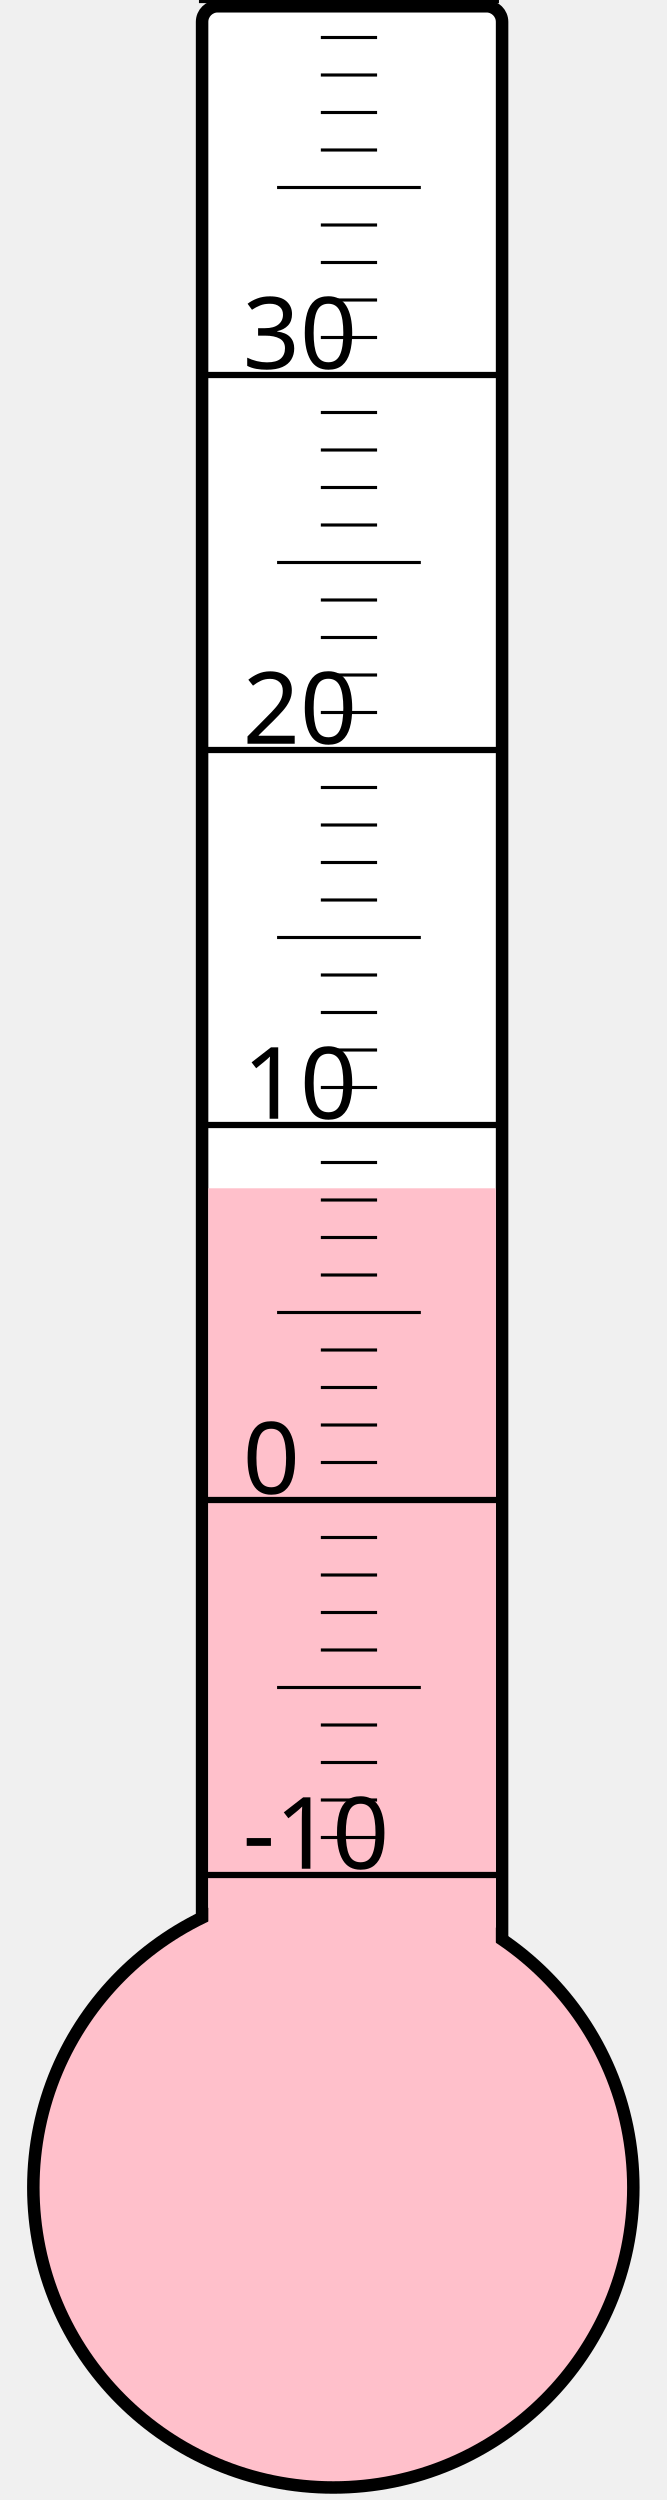
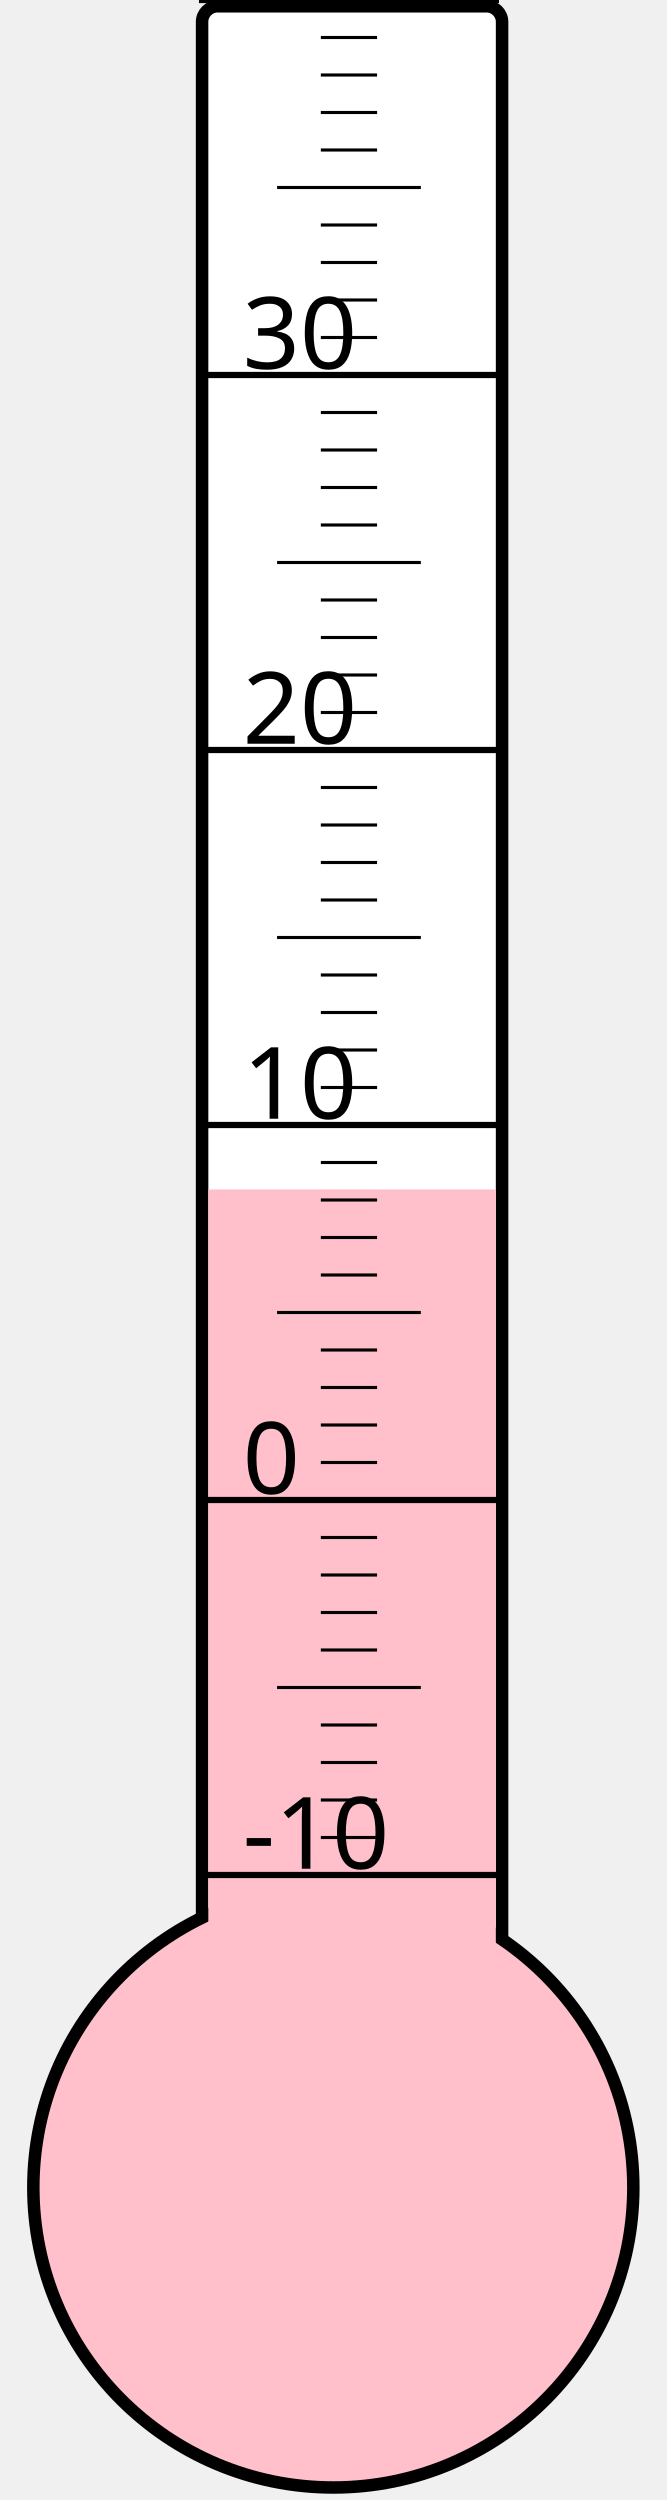
<svg xmlns="http://www.w3.org/2000/svg" width="40px" height="150px" viewBox="0 0 200 800">
  <rect width="200" height="800" x="0" y="0" style="fill: #ffffeb; fill-opacity: 0;" />
  <rect width="96" height="680" x="58" y="2" rx="5" ry="5" style="fill: white; fill-opacity: 1; stroke: black; stroke-width: 4;" />
  <circle cx="100" cy="700" r="96" style="fill: pink; stroke: black; stroke-width: 4;" />
-   <rect width="92" height="319.75" x="60" y="380.25" style="fill: pink; fill-opacity: 1; stroke-width: 0;" />
+   <rect width="92" height="319.375" x="60" y="380.625" style="fill: pink; fill-opacity: 1; stroke-width: 0;" />
  <text x="71" y="598" style="font-family: sans-serif; font-size: 24pt;">-10</text>
  <text x="71" y="478" style="font-family: sans-serif; font-size: 24pt;">0</text>
  <text x="71" y="358" style="font-family: sans-serif; font-size: 24pt;">10</text>
  <text x="71" y="238" style="font-family: sans-serif; font-size: 24pt;">20</text>
  <text x="71" y="118" style="font-family: sans-serif; font-size: 24pt;">30</text>
  <g style="stroke: black;">
    <line x1="57" y1="600" x2="153" y2="600" style="stroke-width: 2;" />
    <line x1="96" y1="588" x2="114" y2="588" style="stroke-width: 1;" />
    <line x1="96" y1="576" x2="114" y2="576" style="stroke-width: 1;" />
    <line x1="96" y1="564" x2="114" y2="564" style="stroke-width: 1;" />
    <line x1="96" y1="552" x2="114" y2="552" style="stroke-width: 1;" />
    <line x1="82" y1="540" x2="128" y2="540" style="stroke-width: 1;" />
    <line x1="96" y1="528" x2="114" y2="528" style="stroke-width: 1;" />
    <line x1="96" y1="516" x2="114" y2="516" style="stroke-width: 1;" />
    <line x1="96" y1="504" x2="114" y2="504" style="stroke-width: 1;" />
    <line x1="96" y1="492" x2="114" y2="492" style="stroke-width: 1;" />
    <line x1="57" y1="480" x2="153" y2="480" style="stroke-width: 2;" />
    <line x1="96" y1="468" x2="114" y2="468" style="stroke-width: 1;" />
    <line x1="96" y1="456" x2="114" y2="456" style="stroke-width: 1;" />
    <line x1="96" y1="444" x2="114" y2="444" style="stroke-width: 1;" />
    <line x1="96" y1="432" x2="114" y2="432" style="stroke-width: 1;" />
    <line x1="82" y1="420" x2="128" y2="420" style="stroke-width: 1;" />
    <line x1="96" y1="408" x2="114" y2="408" style="stroke-width: 1;" />
    <line x1="96" y1="396" x2="114" y2="396" style="stroke-width: 1;" />
    <line x1="96" y1="384" x2="114" y2="384" style="stroke-width: 1;" />
    <line x1="96" y1="372" x2="114" y2="372" style="stroke-width: 1;" />
    <line x1="57" y1="360" x2="153" y2="360" style="stroke-width: 2;" />
    <line x1="96" y1="348" x2="114" y2="348" style="stroke-width: 1;" />
    <line x1="96" y1="336" x2="114" y2="336" style="stroke-width: 1;" />
    <line x1="96" y1="324" x2="114" y2="324" style="stroke-width: 1;" />
    <line x1="96" y1="312" x2="114" y2="312" style="stroke-width: 1;" />
    <line x1="82" y1="300" x2="128" y2="300" style="stroke-width: 1;" />
    <line x1="96" y1="288" x2="114" y2="288" style="stroke-width: 1;" />
    <line x1="96" y1="276" x2="114" y2="276" style="stroke-width: 1;" />
    <line x1="96" y1="264" x2="114" y2="264" style="stroke-width: 1;" />
    <line x1="96" y1="252" x2="114" y2="252" style="stroke-width: 1;" />
    <line x1="57" y1="240" x2="153" y2="240" style="stroke-width: 2;" />
    <line x1="96" y1="228" x2="114" y2="228" style="stroke-width: 1;" />
    <line x1="96" y1="216" x2="114" y2="216" style="stroke-width: 1;" />
    <line x1="96" y1="204" x2="114" y2="204" style="stroke-width: 1;" />
    <line x1="96" y1="192" x2="114" y2="192" style="stroke-width: 1;" />
    <line x1="82" y1="180" x2="128" y2="180" style="stroke-width: 1;" />
    <line x1="96" y1="168" x2="114" y2="168" style="stroke-width: 1;" />
    <line x1="96" y1="156" x2="114" y2="156" style="stroke-width: 1;" />
    <line x1="96" y1="144" x2="114" y2="144" style="stroke-width: 1;" />
    <line x1="96" y1="132" x2="114" y2="132" style="stroke-width: 1;" />
    <line x1="57" y1="120" x2="153" y2="120" style="stroke-width: 2;" />
    <line x1="96" y1="108" x2="114" y2="108" style="stroke-width: 1;" />
    <line x1="96" y1="96" x2="114" y2="96" style="stroke-width: 1;" />
    <line x1="96" y1="84" x2="114" y2="84" style="stroke-width: 1;" />
    <line x1="96" y1="72" x2="114" y2="72" style="stroke-width: 1;" />
    <line x1="82" y1="60" x2="128" y2="60" style="stroke-width: 1;" />
    <line x1="96" y1="48" x2="114" y2="48" style="stroke-width: 1;" />
    <line x1="96" y1="36" x2="114" y2="36" style="stroke-width: 1;" />
    <line x1="96" y1="24" x2="114" y2="24" style="stroke-width: 1;" />
    <line x1="96" y1="12" x2="114" y2="12" style="stroke-width: 1;" />
    <line x1="57" y1="0" x2="153" y2="0" style="stroke-width: 2;" />
  </g>
</svg>
